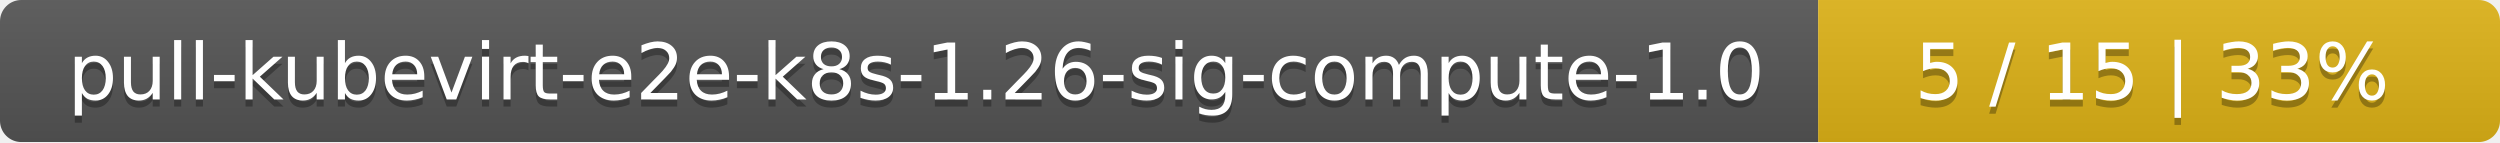
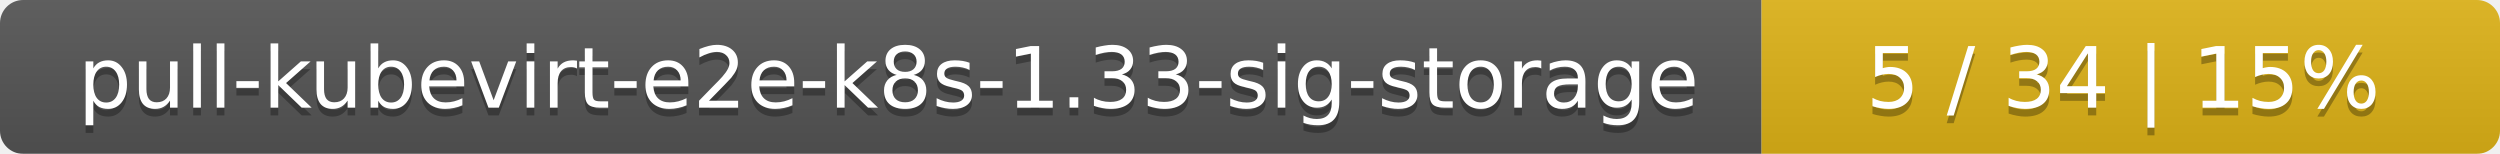
- <svg xmlns="http://www.w3.org/2000/svg" width="352" height="20">
+ <svg xmlns="http://www.w3.org/2000/svg" width="325" height="20">
  <linearGradient id="smooth" x2="0" y2="100%">
    <stop offset="0" stop-color="#bbb" stop-opacity=".1" />
    <stop offset="1" stop-opacity=".1" />
  </linearGradient>
  <mask id="round">
-     <rect width="352" height="20" rx="3" fill="#fff" />
+     <rect width="325" height="20" rx="3" fill="#fff" />
  </mask>
  <g mask="url(#round)">
-     <rect width="256" height="20" fill="#555" />
-     <rect x="256" width="96" height="20" fill="#dfb317" />
-     <rect width="352" height="20" fill="url(#smooth)" />
+     <rect width="229" height="20" fill="#555" />
+     <rect x="229" width="96" height="20" fill="#dfb317" />
+     <rect width="325" height="20" fill="url(#smooth)" />
  </g>
  <g fill="#fff" text-anchor="middle" font-family="DejaVu Sans,Verdana,Geneva,sans-serif" font-size="11">
-     <text x="129" y="15" fill="#010101" fill-opacity=".3">pull-kubevirt-e2e-k8s-1.26-sig-compute-1.0</text>
-     <text x="129" y="14">pull-kubevirt-e2e-k8s-1.26-sig-compute-1.0</text>
-     <text x="303" y="15" fill="#010101" fill-opacity=".3">5 / 15    |    33%</text>
-     <text x="303" y="14">5 / 15    |    33%</text>
+     <text x="115.5" y="15" fill="#010101" fill-opacity=".3">pull-kubevirt-e2e-k8s-1.33-sig-storage</text>
+     <text x="115.5" y="14">pull-kubevirt-e2e-k8s-1.33-sig-storage</text>
+     <text x="276" y="15" fill="#010101" fill-opacity=".3">5 / 34    |    15%</text>
+     <text x="276" y="14">5 / 34    |    15%</text>
  </g>
</svg>
